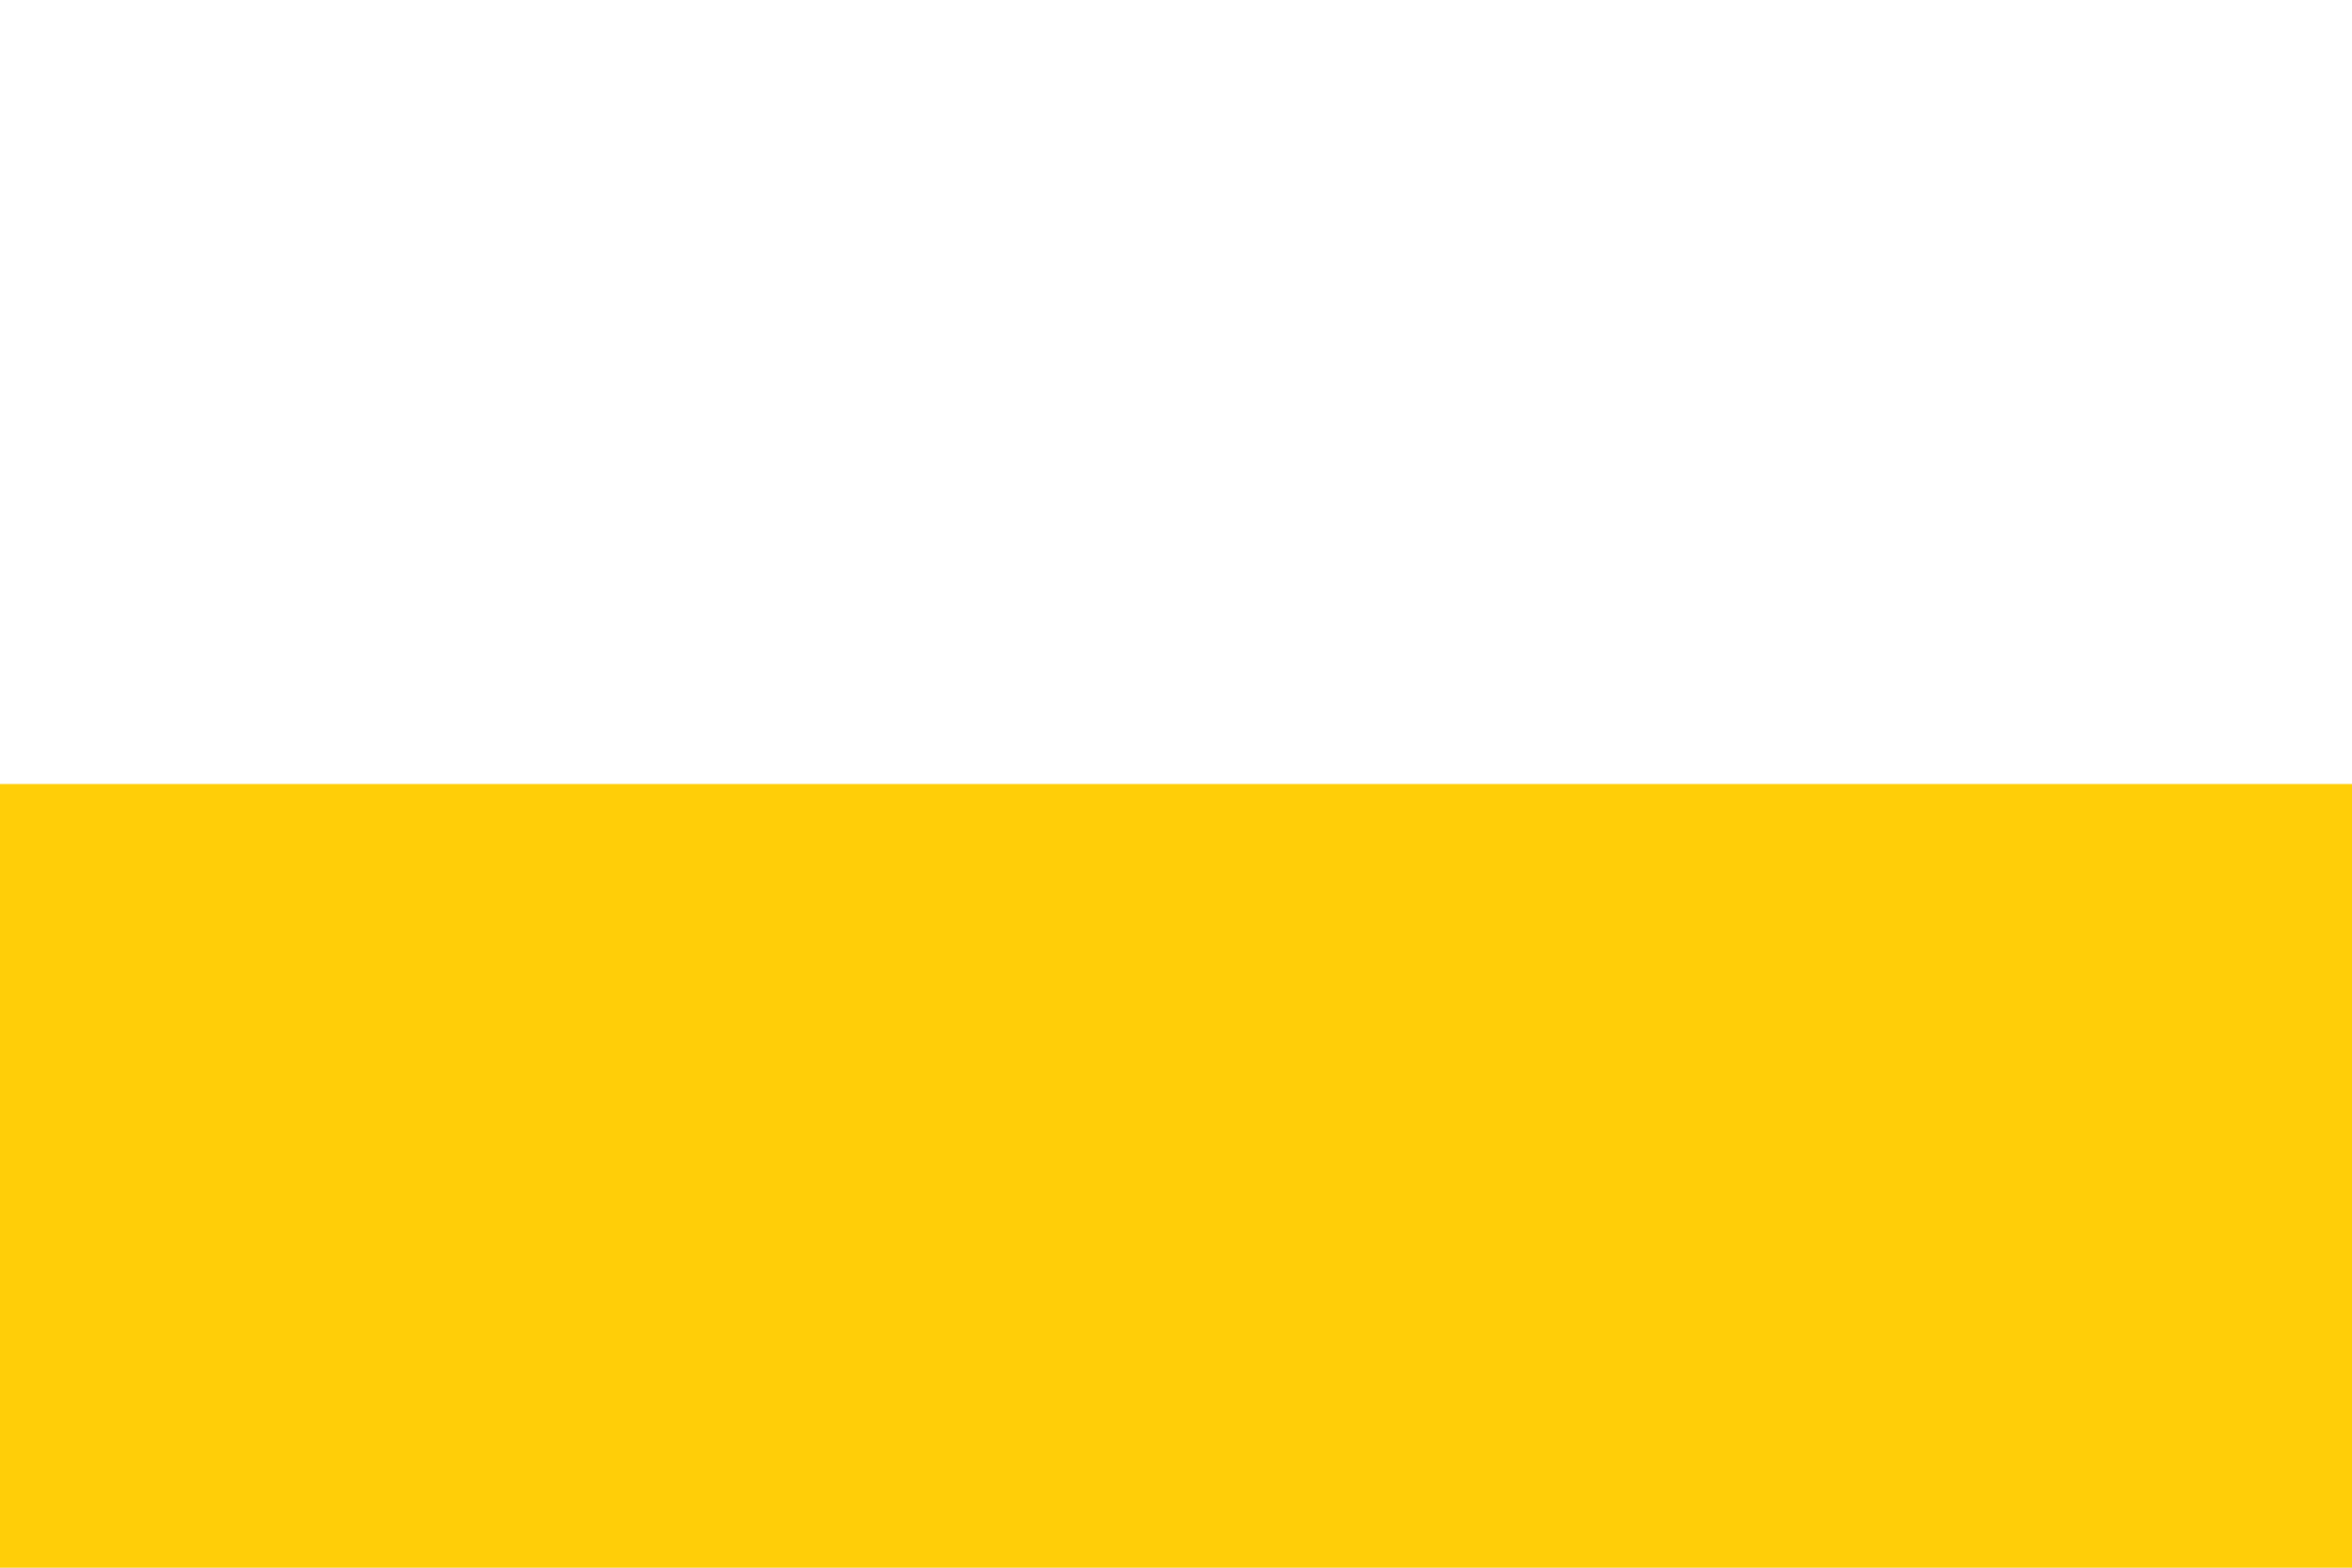
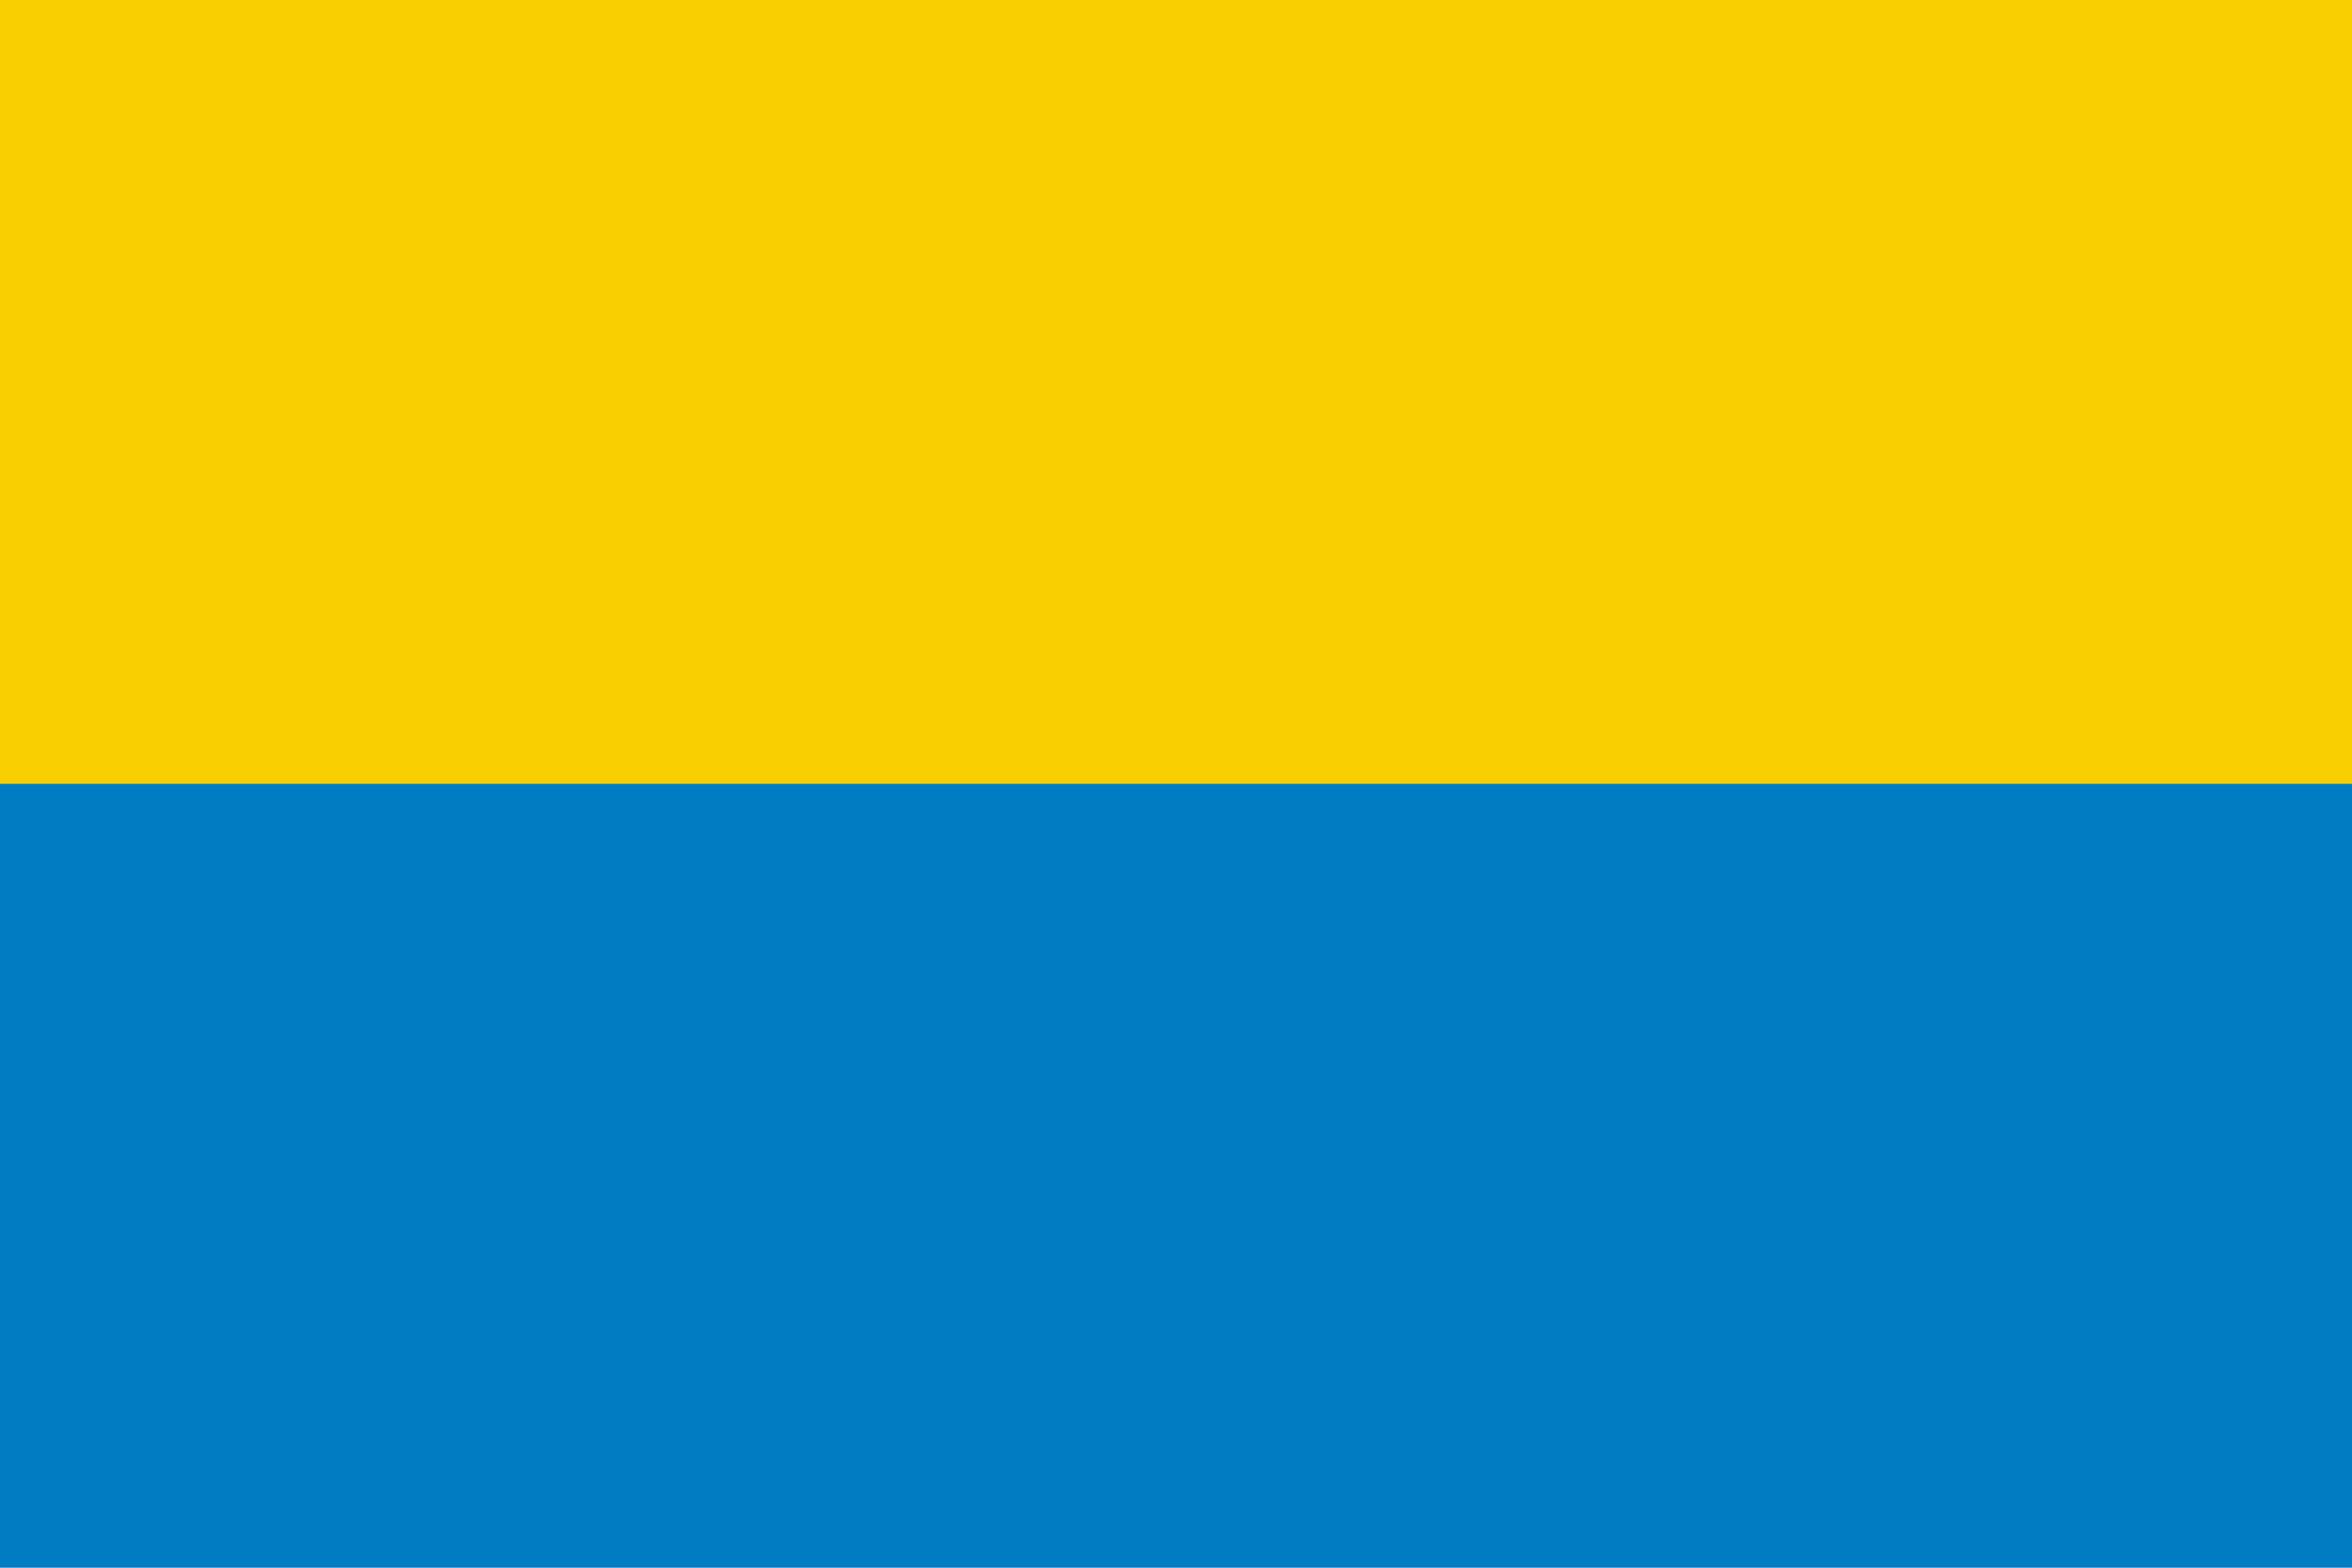
- <svg xmlns="http://www.w3.org/2000/svg" version="1.0" width="600" height="400" viewBox="0 0 600 400" xml:space="preserve">
-   <defs id="defs8" />
-   <text transform="translate(21.6978,28.5215)" style="font-size:12px;fill:#1a161b;font-family:Myriad-Roman" id="text3">Flagge erstellt von: David S. Liuzzo 2006</text>
-   <rect width="600" height="200" x="0" y="200" style="fill:#ffce08" id="Unten" />
-   <rect width="600" height="200" x="0" y="0" style="fill:#ffffff" id="Oben" />
+ <svg xmlns="http://www.w3.org/2000/svg" width="30" height="20">
+   <rect width="30" height="20" fill="#007cc2" />
+   <rect width="30" height="10" fill="#f8ce00" />
</svg>
